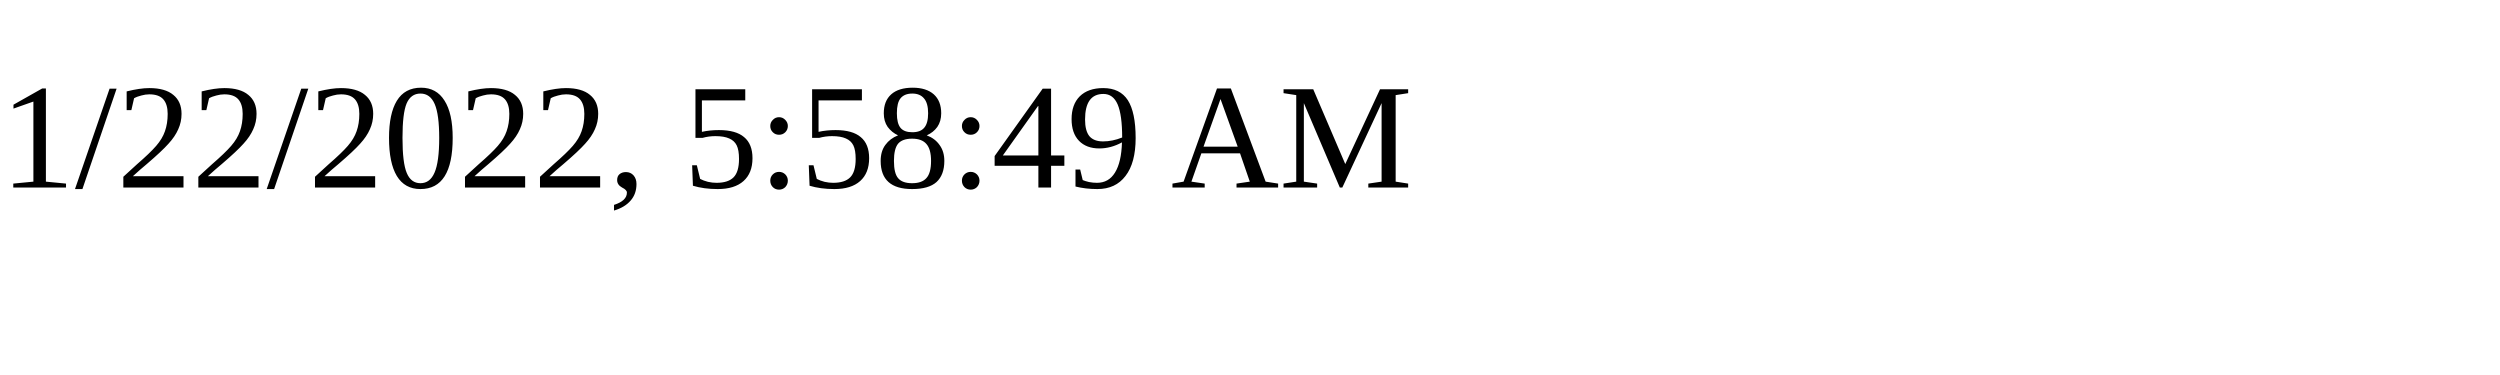
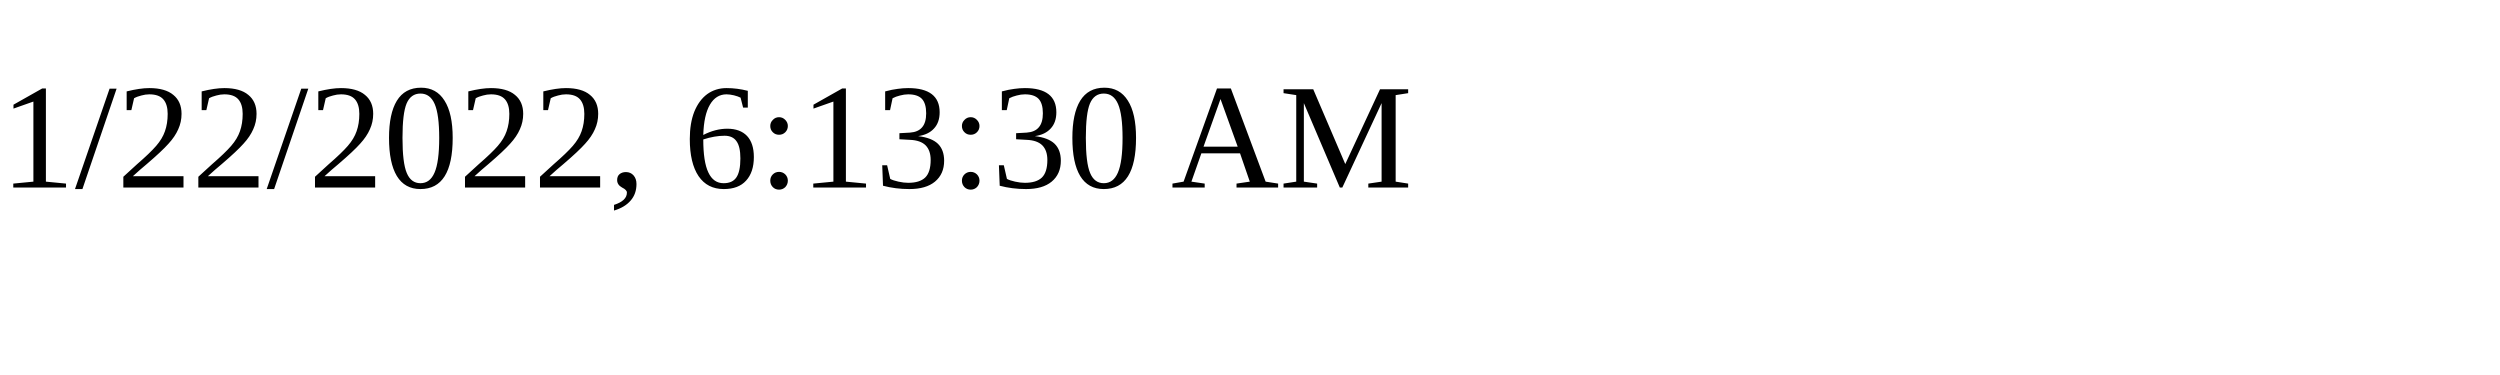
<svg xmlns="http://www.w3.org/2000/svg" height="30" width="200">
-   <text x="0" y="15">1/22/2022, 5:58:49 AM</text>
+   <text x="0" y="15">1/22/2022, 6:13:30 AM</text>
</svg>
